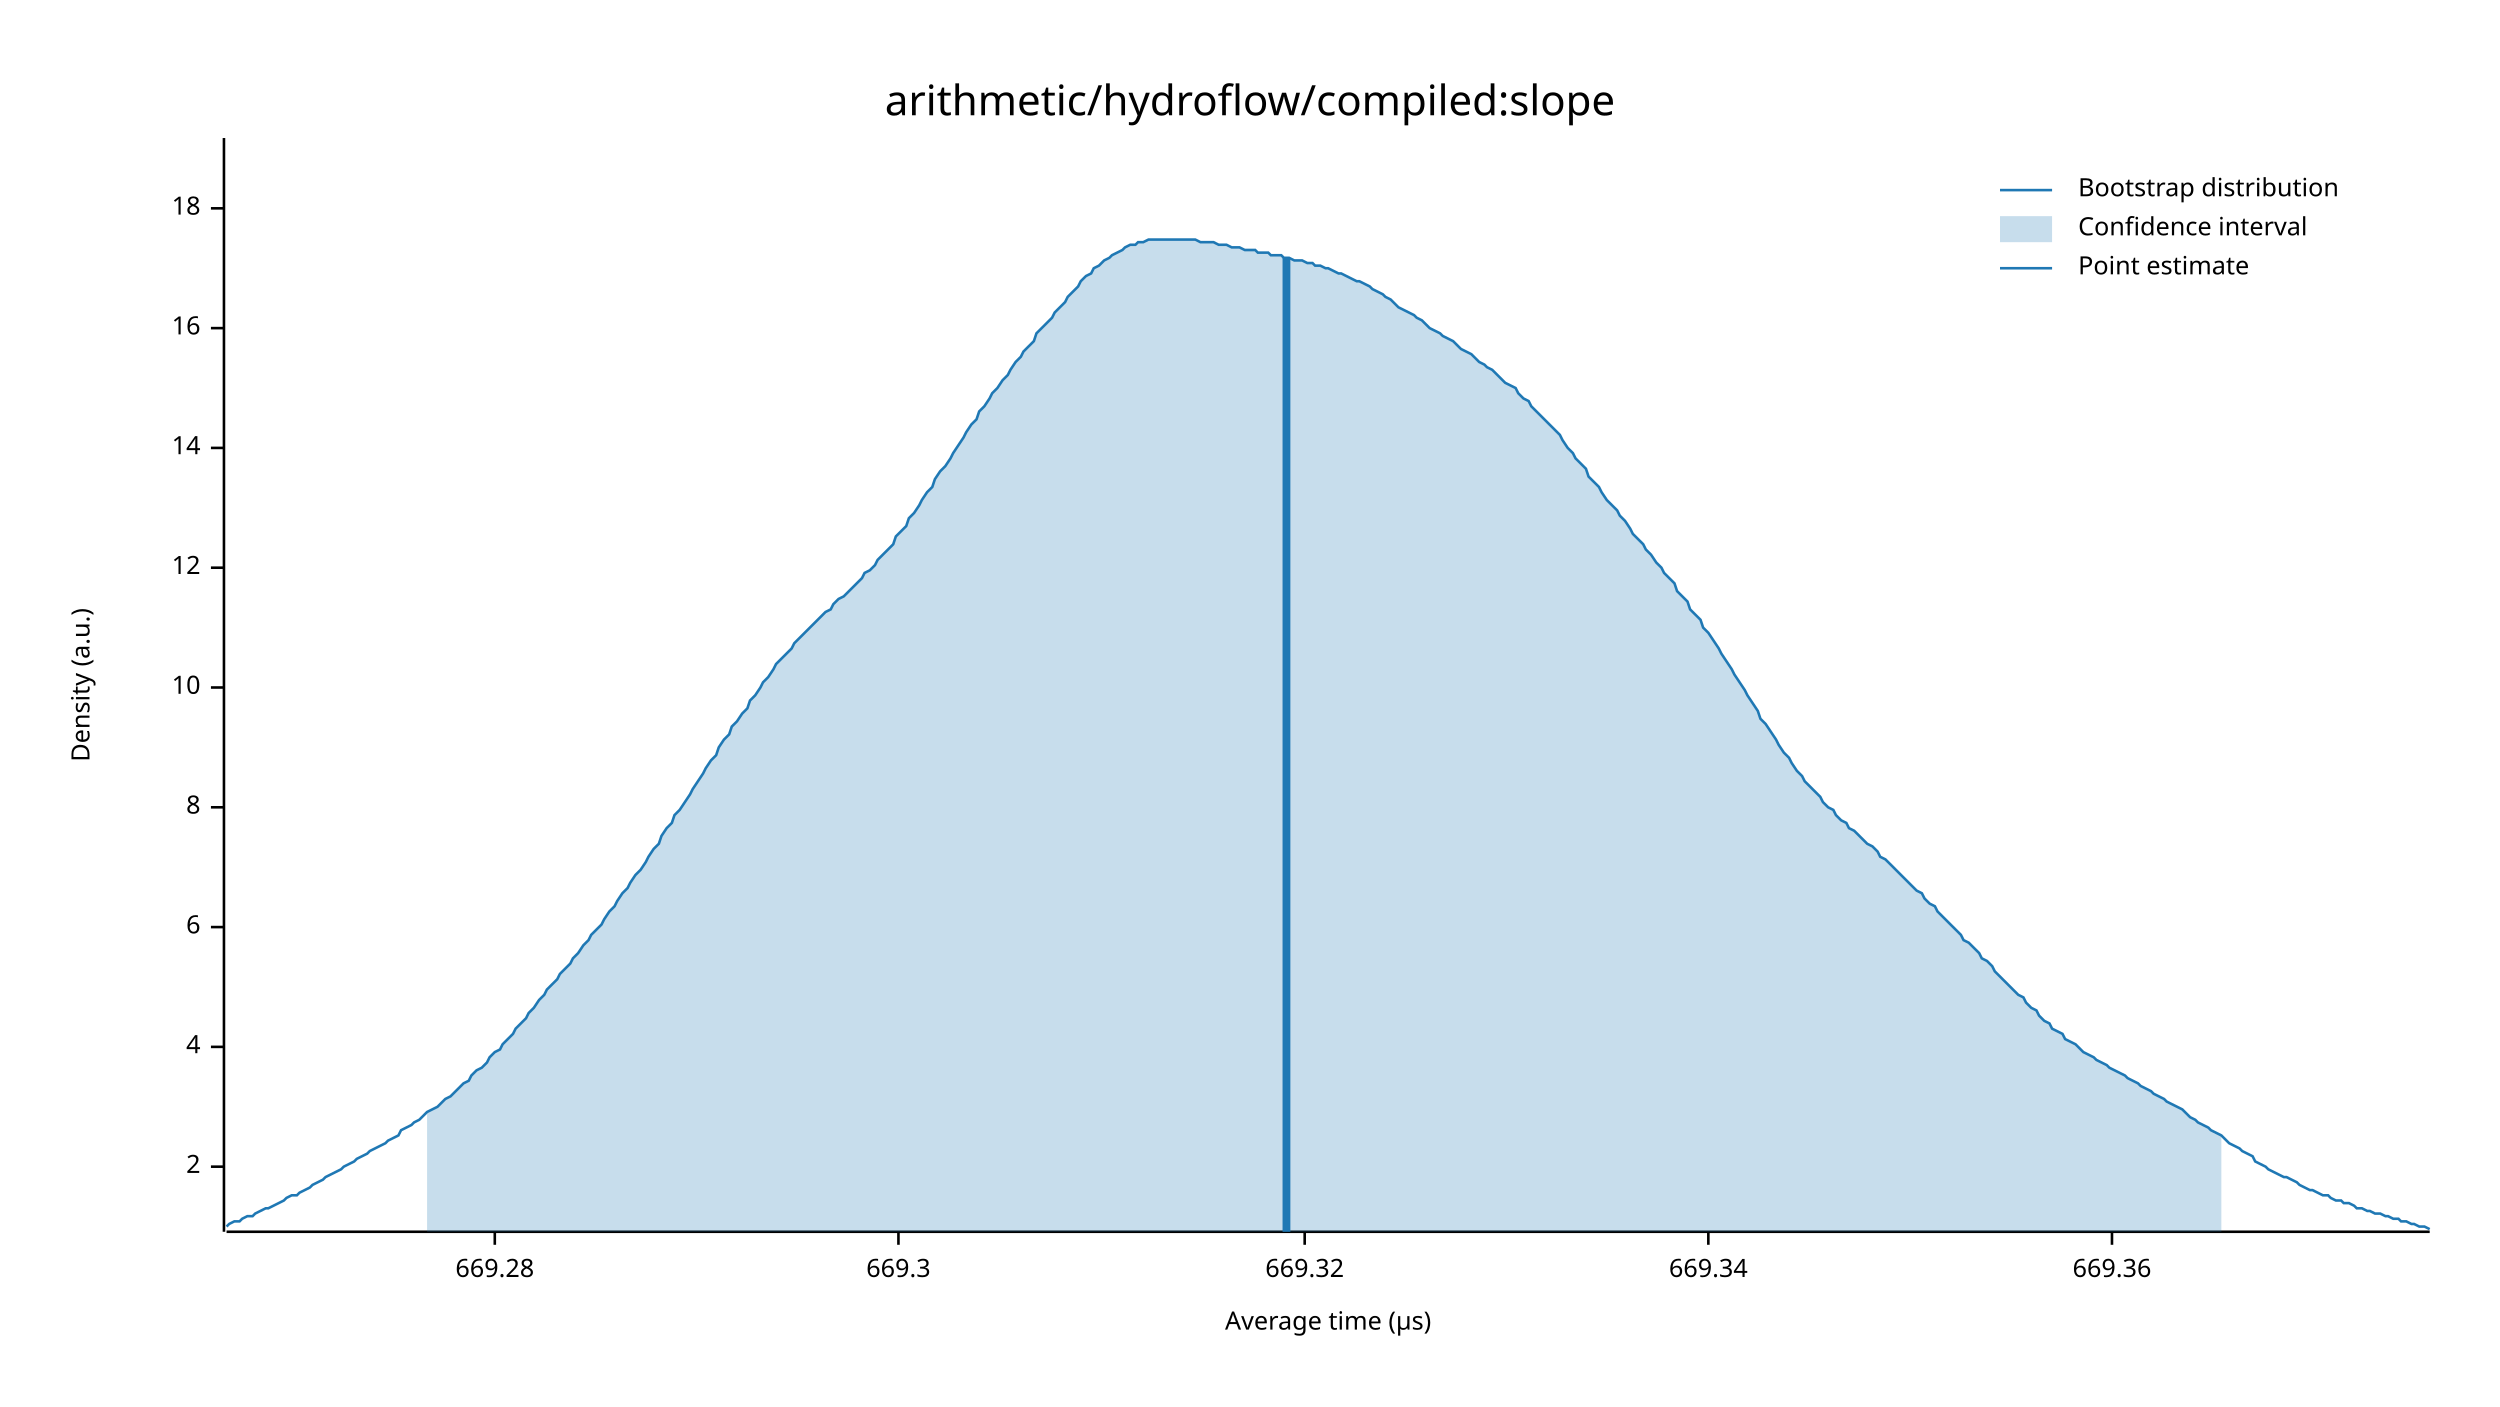
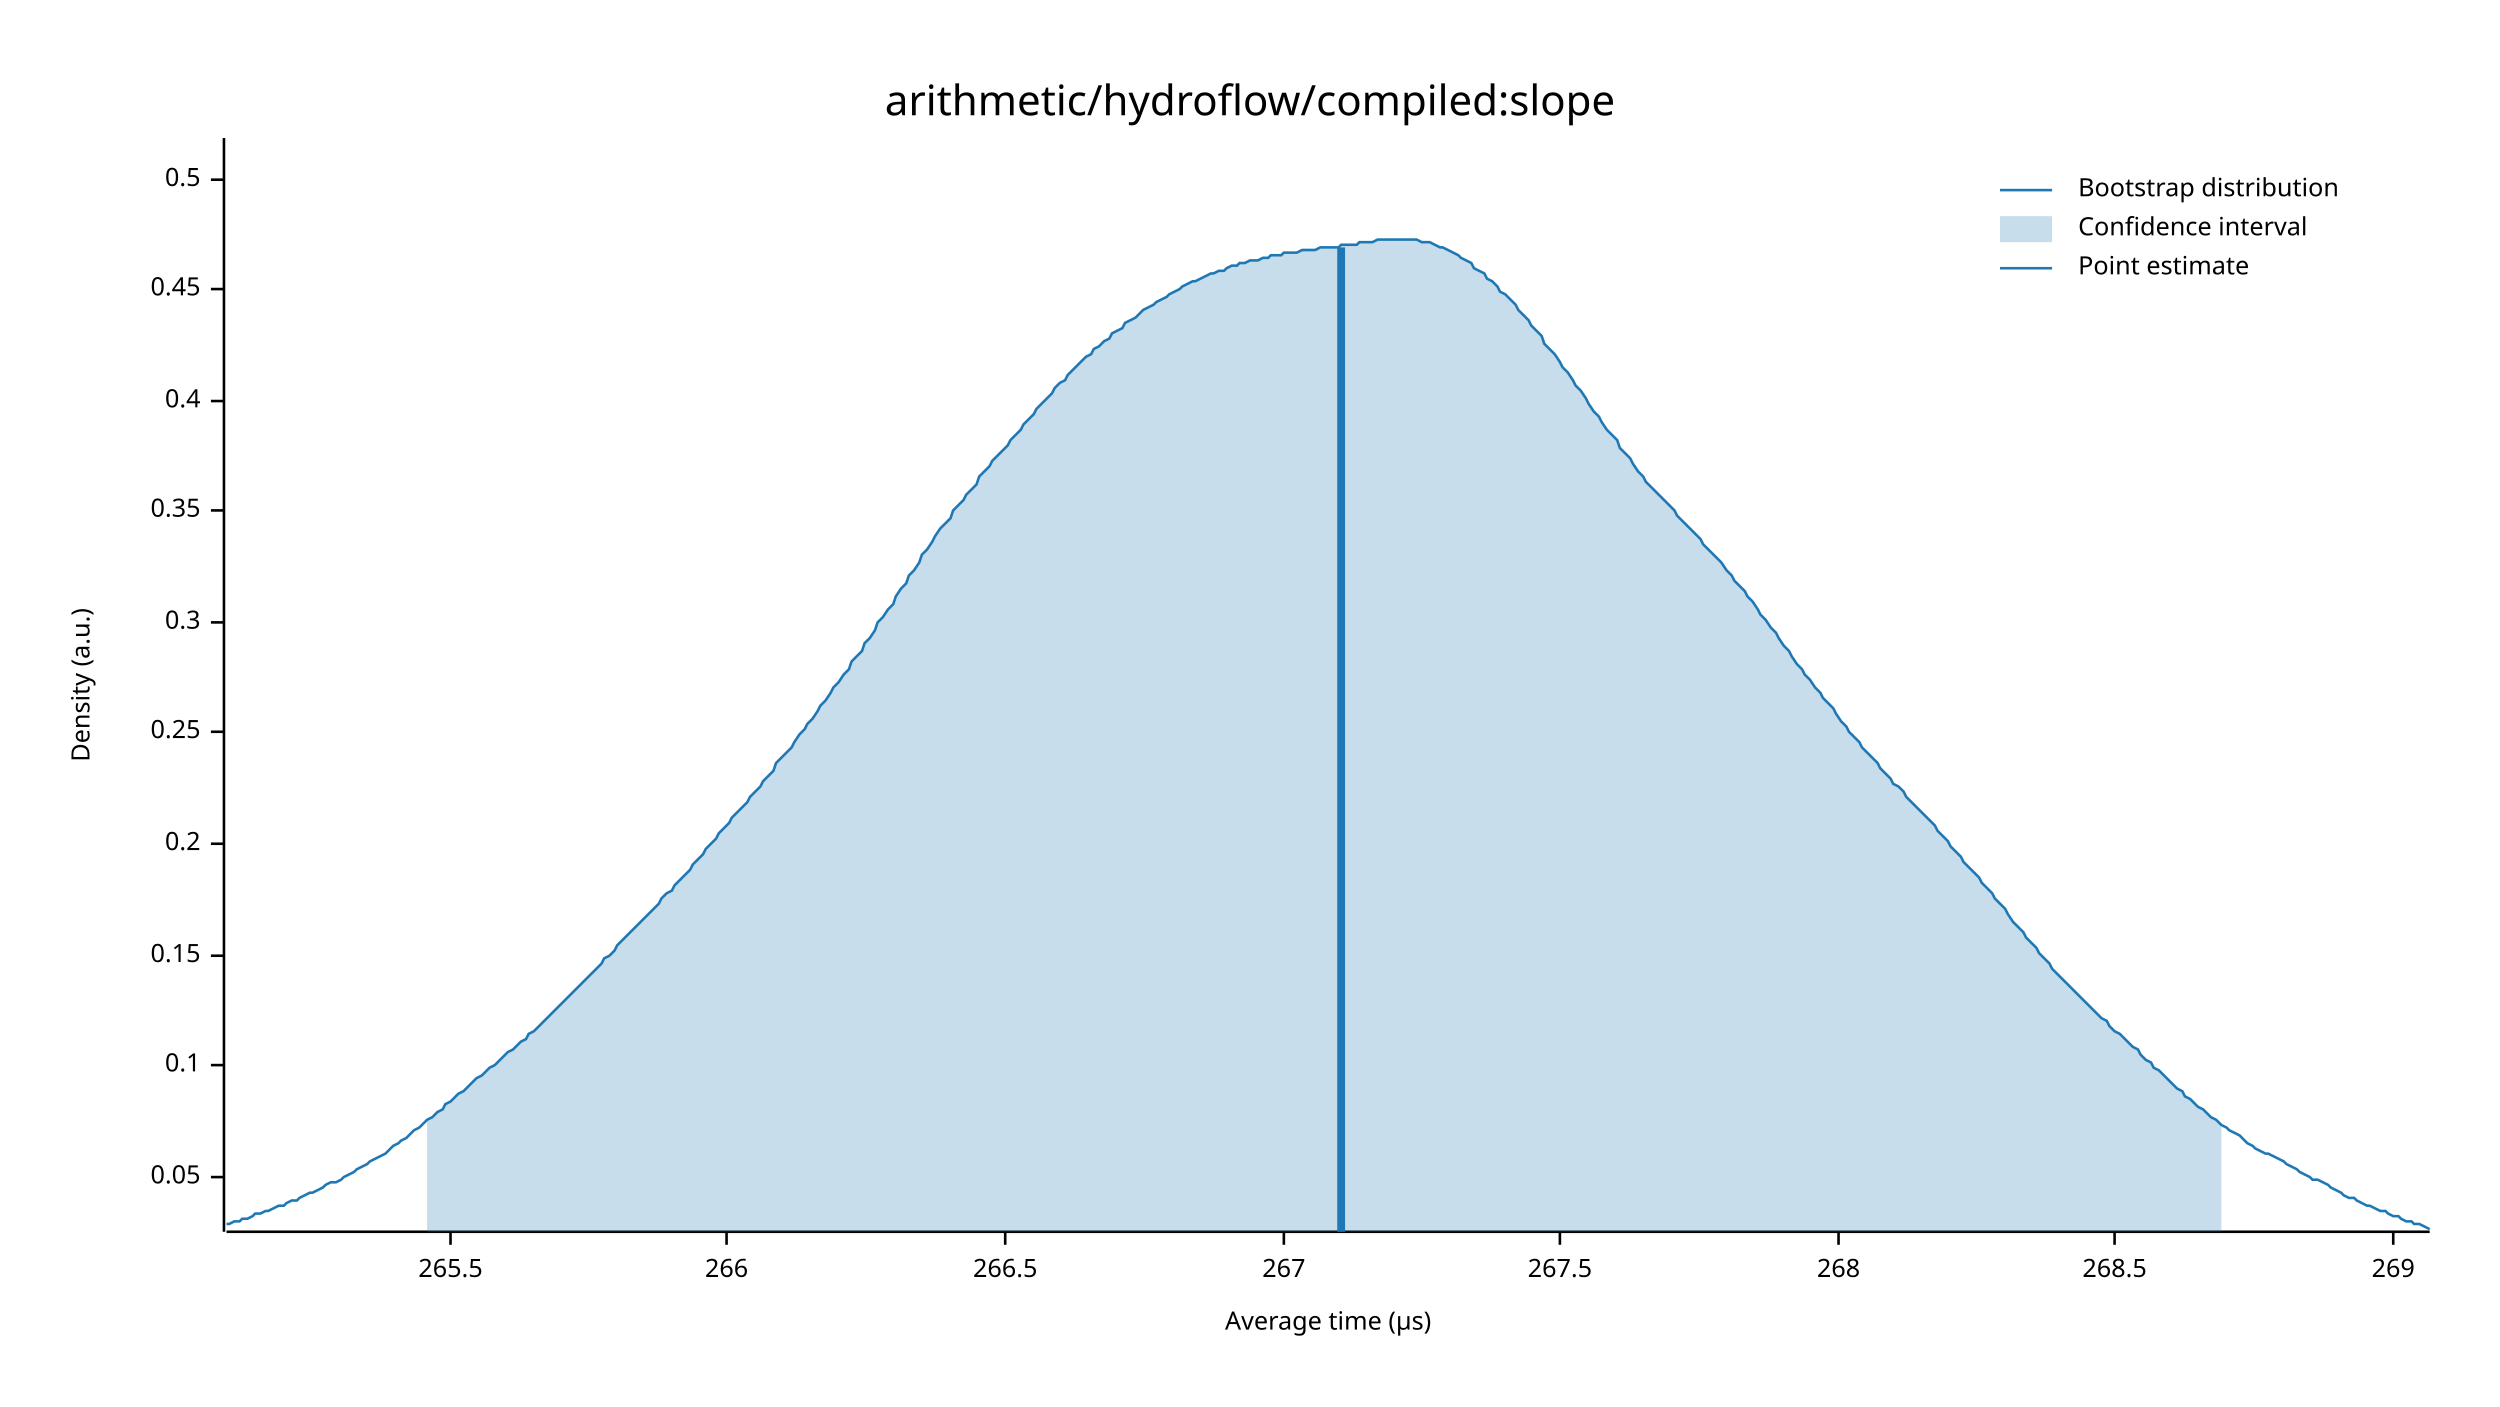
<svg xmlns="http://www.w3.org/2000/svg" width="960" height="540" viewBox="0 0 960 540">
  <text x="480" y="32" dy="0.76em" text-anchor="middle" font-family="sans-serif" font-size="16.129" opacity="1" fill="#000000">
arithmetic/hydroflow/compiled:slope
</text>
  <text x="27" y="263" dy="0.76em" text-anchor="middle" font-family="sans-serif" font-size="9.677" opacity="1" fill="#000000" transform="rotate(270, 27, 263)">
Density (a.u.)
</text>
  <text x="510" y="513" dy="-0.5ex" text-anchor="middle" font-family="sans-serif" font-size="9.677" opacity="1" fill="#000000">
Average time (µs)
</text>
  <polyline fill="none" opacity="1" stroke="#000000" stroke-width="1" points="86,53 86,473 " />
-   <text x="77" y="448" dy="0.5ex" text-anchor="end" font-family="sans-serif" font-size="9.677" opacity="1" fill="#000000">
- 2
+   <text x="77" y="452" dy="0.5ex" text-anchor="end" font-family="sans-serif" font-size="9.677" opacity="1" fill="#000000">
+ 0.05
</text>
-   <polyline fill="none" opacity="1" stroke="#000000" stroke-width="1" points="81,448 86,448 " />
-   <text x="77" y="402" dy="0.5ex" text-anchor="end" font-family="sans-serif" font-size="9.677" opacity="1" fill="#000000">
- 4
+   <polyline fill="none" opacity="1" stroke="#000000" stroke-width="1" points="81,452 86,452 " />
+   <text x="77" y="409" dy="0.5ex" text-anchor="end" font-family="sans-serif" font-size="9.677" opacity="1" fill="#000000">
+ 0.1
</text>
-   <polyline fill="none" opacity="1" stroke="#000000" stroke-width="1" points="81,402 86,402 " />
-   <text x="77" y="356" dy="0.5ex" text-anchor="end" font-family="sans-serif" font-size="9.677" opacity="1" fill="#000000">
- 6
+   <polyline fill="none" opacity="1" stroke="#000000" stroke-width="1" points="81,409 86,409 " />
+   <text x="77" y="367" dy="0.5ex" text-anchor="end" font-family="sans-serif" font-size="9.677" opacity="1" fill="#000000">
+ 0.15
</text>
-   <polyline fill="none" opacity="1" stroke="#000000" stroke-width="1" points="81,356 86,356 " />
-   <text x="77" y="310" dy="0.5ex" text-anchor="end" font-family="sans-serif" font-size="9.677" opacity="1" fill="#000000">
- 8
+   <polyline fill="none" opacity="1" stroke="#000000" stroke-width="1" points="81,367 86,367 " />
+   <text x="77" y="324" dy="0.5ex" text-anchor="end" font-family="sans-serif" font-size="9.677" opacity="1" fill="#000000">
+ 0.2
</text>
-   <polyline fill="none" opacity="1" stroke="#000000" stroke-width="1" points="81,310 86,310 " />
-   <text x="77" y="264" dy="0.5ex" text-anchor="end" font-family="sans-serif" font-size="9.677" opacity="1" fill="#000000">
- 10
+   <polyline fill="none" opacity="1" stroke="#000000" stroke-width="1" points="81,324 86,324 " />
+   <text x="77" y="281" dy="0.5ex" text-anchor="end" font-family="sans-serif" font-size="9.677" opacity="1" fill="#000000">
+ 0.25
</text>
-   <polyline fill="none" opacity="1" stroke="#000000" stroke-width="1" points="81,264 86,264 " />
-   <text x="77" y="218" dy="0.5ex" text-anchor="end" font-family="sans-serif" font-size="9.677" opacity="1" fill="#000000">
- 12
+   <polyline fill="none" opacity="1" stroke="#000000" stroke-width="1" points="81,281 86,281 " />
+   <text x="77" y="239" dy="0.5ex" text-anchor="end" font-family="sans-serif" font-size="9.677" opacity="1" fill="#000000">
+ 0.3
</text>
-   <polyline fill="none" opacity="1" stroke="#000000" stroke-width="1" points="81,218 86,218 " />
-   <text x="77" y="172" dy="0.5ex" text-anchor="end" font-family="sans-serif" font-size="9.677" opacity="1" fill="#000000">
- 14
+   <polyline fill="none" opacity="1" stroke="#000000" stroke-width="1" points="81,239 86,239 " />
+   <text x="77" y="196" dy="0.5ex" text-anchor="end" font-family="sans-serif" font-size="9.677" opacity="1" fill="#000000">
+ 0.35
</text>
-   <polyline fill="none" opacity="1" stroke="#000000" stroke-width="1" points="81,172 86,172 " />
-   <text x="77" y="126" dy="0.5ex" text-anchor="end" font-family="sans-serif" font-size="9.677" opacity="1" fill="#000000">
- 16
+   <polyline fill="none" opacity="1" stroke="#000000" stroke-width="1" points="81,196 86,196 " />
+   <text x="77" y="154" dy="0.5ex" text-anchor="end" font-family="sans-serif" font-size="9.677" opacity="1" fill="#000000">
+ 0.4
</text>
-   <polyline fill="none" opacity="1" stroke="#000000" stroke-width="1" points="81,126 86,126 " />
-   <text x="77" y="80" dy="0.5ex" text-anchor="end" font-family="sans-serif" font-size="9.677" opacity="1" fill="#000000">
- 18
+   <polyline fill="none" opacity="1" stroke="#000000" stroke-width="1" points="81,154 86,154 " />
+   <text x="77" y="111" dy="0.5ex" text-anchor="end" font-family="sans-serif" font-size="9.677" opacity="1" fill="#000000">
+ 0.45
</text>
-   <polyline fill="none" opacity="1" stroke="#000000" stroke-width="1" points="81,80 86,80 " />
+   <polyline fill="none" opacity="1" stroke="#000000" stroke-width="1" points="81,111 86,111 " />
+   <text x="77" y="69" dy="0.5ex" text-anchor="end" font-family="sans-serif" font-size="9.677" opacity="1" fill="#000000">
+ 0.5
+ </text>
+   <polyline fill="none" opacity="1" stroke="#000000" stroke-width="1" points="81,69 86,69 " />
  <polyline fill="none" opacity="1" stroke="#000000" stroke-width="1" points="87,473 933,473 " />
-   <text x="190" y="483" dy="0.76em" text-anchor="middle" font-family="sans-serif" font-size="9.677" opacity="1" fill="#000000">
- 669.28
+   <text x="173" y="483" dy="0.76em" text-anchor="middle" font-family="sans-serif" font-size="9.677" opacity="1" fill="#000000">
+ 265.5
</text>
-   <polyline fill="none" opacity="1" stroke="#000000" stroke-width="1" points="190,473 190,478 " />
-   <text x="345" y="483" dy="0.76em" text-anchor="middle" font-family="sans-serif" font-size="9.677" opacity="1" fill="#000000">
- 669.3
+   <polyline fill="none" opacity="1" stroke="#000000" stroke-width="1" points="173,473 173,478 " />
+   <text x="279" y="483" dy="0.76em" text-anchor="middle" font-family="sans-serif" font-size="9.677" opacity="1" fill="#000000">
+ 266
</text>
-   <polyline fill="none" opacity="1" stroke="#000000" stroke-width="1" points="345,473 345,478 " />
-   <text x="501" y="483" dy="0.76em" text-anchor="middle" font-family="sans-serif" font-size="9.677" opacity="1" fill="#000000">
- 669.32
+   <polyline fill="none" opacity="1" stroke="#000000" stroke-width="1" points="279,473 279,478 " />
+   <text x="386" y="483" dy="0.76em" text-anchor="middle" font-family="sans-serif" font-size="9.677" opacity="1" fill="#000000">
+ 266.5
</text>
-   <polyline fill="none" opacity="1" stroke="#000000" stroke-width="1" points="501,473 501,478 " />
-   <text x="656" y="483" dy="0.76em" text-anchor="middle" font-family="sans-serif" font-size="9.677" opacity="1" fill="#000000">
- 669.34
+   <polyline fill="none" opacity="1" stroke="#000000" stroke-width="1" points="386,473 386,478 " />
+   <text x="493" y="483" dy="0.76em" text-anchor="middle" font-family="sans-serif" font-size="9.677" opacity="1" fill="#000000">
+ 267
</text>
-   <polyline fill="none" opacity="1" stroke="#000000" stroke-width="1" points="656,473 656,478 " />
-   <text x="811" y="483" dy="0.76em" text-anchor="middle" font-family="sans-serif" font-size="9.677" opacity="1" fill="#000000">
- 669.36
+   <polyline fill="none" opacity="1" stroke="#000000" stroke-width="1" points="493,473 493,478 " />
+   <text x="599" y="483" dy="0.76em" text-anchor="middle" font-family="sans-serif" font-size="9.677" opacity="1" fill="#000000">
+ 267.5
</text>
-   <polyline fill="none" opacity="1" stroke="#000000" stroke-width="1" points="811,473 811,478 " />
-   <polyline fill="none" opacity="1" stroke="#1F78B4" stroke-width="1" points="87,471 88,470 90,469 92,469 93,468 95,467 97,467 98,466 100,465 102,464 103,464 105,463 107,462 109,461 110,460 112,459 114,459 115,458 117,457 119,456 120,455 122,454 124,453 125,452 127,451 129,450 131,449 132,448 134,447 136,446 137,445 139,444 141,443 142,442 144,441 146,440 148,439 149,438 151,437 153,436 154,434 156,433 158,432 159,431 161,430 163,428 164,427 166,426 168,425 170,423 171,422 173,421 175,419 176,418 178,416 180,415 181,413 183,411 185,410 187,408 188,406 190,404 192,403 193,401 195,399 197,397 198,395 200,393 202,391 203,389 205,387 207,384 209,382 210,380 212,378 214,376 215,374 217,372 219,370 220,368 222,366 224,363 226,361 227,359 229,357 231,355 232,353 234,350 236,348 237,346 239,343 241,341 242,339 244,336 246,334 248,331 249,329 251,326 253,324 254,321 256,318 258,316 259,313 261,311 263,308 265,305 266,303 268,300 270,297 271,295 273,292 275,290 276,287 278,284 280,282 281,279 283,277 285,274 287,272 288,269 290,267 292,264 293,262 295,260 297,257 298,255 300,253 302,251 304,249 305,247 307,245 309,243 310,242 312,240 314,238 315,237 317,235 319,234 320,232 322,230 324,229 326,227 327,226 329,224 331,222 332,220 334,219 336,217 337,215 339,213 341,211 343,209 344,206 346,204 348,202 349,199 351,197 353,194 354,192 356,189 358,187 359,184 361,181 363,179 365,176 366,174 368,171 370,168 371,166 373,163 375,161 376,158 378,156 380,153 381,151 383,149 385,146 387,144 388,142 390,139 392,137 393,135 395,133 397,131 398,128 400,126 402,124 404,122 405,120 407,118 409,116 410,114 412,112 414,110 415,108 417,106 419,105 420,103 422,102 424,100 426,99 427,98 429,97 431,96 432,95 434,94 436,94 437,93 439,93 441,92 443,92 444,92 446,92 448,92 449,92 451,92 453,92 454,92 456,92 458,92 459,92 461,93 463,93 465,93 466,93 468,94 470,94 471,94 473,95 475,95 476,95 478,96 480,96 482,96 483,97 485,97 487,97 488,98 490,98 492,98 493,99 495,99 497,100 498,100 500,100 502,101 504,101 505,102 507,102 509,103 510,103 512,104 514,105 515,105 517,106 519,107 521,108 522,108 524,109 526,110 527,111 529,112 531,113 532,114 534,115 536,117 537,118 539,119 541,120 543,121 544,122 546,123 548,125 549,126 551,127 553,128 554,129 556,130 558,131 560,133 561,134 563,135 565,136 566,137 568,139 570,140 571,141 573,142 575,144 576,145 578,147 580,148 582,149 583,151 585,153 587,154 588,156 590,158 592,160 593,161 595,163 597,165 599,167 600,169 602,172 604,174 605,176 607,178 609,180 610,183 612,185 614,187 615,189 617,192 619,194 621,196 622,198 624,200 626,203 627,205 629,207 631,209 632,211 634,213 636,216 638,218 639,220 641,222 643,224 644,227 646,229 648,231 649,234 651,236 653,238 654,241 656,243 658,246 660,249 661,251 663,254 665,257 666,259 668,262 670,265 671,267 673,270 675,273 676,276 678,278 680,281 682,284 683,286 685,289 687,291 688,293 690,296 692,298 693,300 695,302 697,304 699,306 700,308 702,310 704,311 705,313 707,315 709,316 710,318 712,319 714,321 715,322 717,324 719,325 721,327 722,329 724,330 726,332 727,333 729,335 731,337 732,338 734,340 736,342 738,343 739,345 741,347 743,348 744,350 746,352 748,354 749,355 751,357 753,359 754,361 756,362 758,364 760,366 761,368 763,369 765,371 766,373 768,375 770,377 771,378 773,380 775,382 777,383 778,385 780,387 782,388 783,390 785,392 787,393 788,395 790,396 792,397 793,399 795,400 797,401 799,403 800,404 802,405 804,406 805,407 807,408 809,409 810,410 812,411 814,412 816,413 817,414 819,415 821,416 822,417 824,418 826,419 827,420 829,421 831,422 832,423 834,424 836,425 838,426 839,427 841,429 843,430 844,431 846,432 848,433 849,434 851,435 853,436 855,438 856,439 858,440 860,441 861,442 863,443 865,444 866,446 868,447 870,448 871,449 873,450 875,451 877,452 878,452 880,453 882,454 883,455 885,456 887,457 888,457 890,458 892,459 894,459 895,460 897,461 899,461 900,462 902,462 904,463 905,464 907,464 909,465 910,465 912,466 914,466 916,467 917,467 919,468 921,468 922,469 924,469 926,470 927,470 929,471 931,471 933,472 " />
-   <polygon opacity="0.25" fill="#1F78B4" points="164,427 166,426 168,425 170,423 171,422 173,421 175,419 176,418 178,416 180,415 181,413 183,411 185,410 187,408 188,406 190,404 192,403 193,401 195,399 197,397 198,395 200,393 202,391 203,389 205,387 207,384 209,382 210,380 212,378 214,376 215,374 217,372 219,370 220,368 222,366 224,363 226,361 227,359 229,357 231,355 232,353 234,350 236,348 237,346 239,343 241,341 242,339 244,336 246,334 248,331 249,329 251,326 253,324 254,321 256,318 258,316 259,313 261,311 263,308 265,305 266,303 268,300 270,297 271,295 273,292 275,290 276,287 278,284 280,282 281,279 283,277 285,274 287,272 288,269 290,267 292,264 293,262 295,260 297,257 298,255 300,253 302,251 304,249 305,247 307,245 309,243 310,242 312,240 314,238 315,237 317,235 319,234 320,232 322,230 324,229 326,227 327,226 329,224 331,222 332,220 334,219 336,217 337,215 339,213 341,211 343,209 344,206 346,204 348,202 349,199 351,197 353,194 354,192 356,189 358,187 359,184 361,181 363,179 365,176 366,174 368,171 370,168 371,166 373,163 375,161 376,158 378,156 380,153 381,151 383,149 385,146 387,144 388,142 390,139 392,137 393,135 395,133 397,131 398,128 400,126 402,124 404,122 405,120 407,118 409,116 410,114 412,112 414,110 415,108 417,106 419,105 420,103 422,102 424,100 426,99 427,98 429,97 431,96 432,95 434,94 436,94 437,93 439,93 441,92 443,92 444,92 446,92 448,92 449,92 451,92 453,92 454,92 456,92 458,92 459,92 461,93 463,93 465,93 466,93 468,94 470,94 471,94 473,95 475,95 476,95 478,96 480,96 482,96 483,97 485,97 487,97 488,98 490,98 492,98 493,99 495,99 497,100 498,100 500,100 502,101 504,101 505,102 507,102 509,103 510,103 512,104 514,105 515,105 517,106 519,107 521,108 522,108 524,109 526,110 527,111 529,112 531,113 532,114 534,115 536,117 537,118 539,119 541,120 543,121 544,122 546,123 548,125 549,126 551,127 553,128 554,129 556,130 558,131 560,133 561,134 563,135 565,136 566,137 568,139 570,140 571,141 573,142 575,144 576,145 578,147 580,148 582,149 583,151 585,153 587,154 588,156 590,158 592,160 593,161 595,163 597,165 599,167 600,169 602,172 604,174 605,176 607,178 609,180 610,183 612,185 614,187 615,189 617,192 619,194 621,196 622,198 624,200 626,203 627,205 629,207 631,209 632,211 634,213 636,216 638,218 639,220 641,222 643,224 644,227 646,229 648,231 649,234 651,236 653,238 654,241 656,243 658,246 660,249 661,251 663,254 665,257 666,259 668,262 670,265 671,267 673,270 675,273 676,276 678,278 680,281 682,284 683,286 685,289 687,291 688,293 690,296 692,298 693,300 695,302 697,304 699,306 700,308 702,310 704,311 705,313 707,315 709,316 710,318 712,319 714,321 715,322 717,324 719,325 721,327 722,329 724,330 726,332 727,333 729,335 731,337 732,338 734,340 736,342 738,343 739,345 741,347 743,348 744,350 746,352 748,354 749,355 751,357 753,359 754,361 756,362 758,364 760,366 761,368 763,369 765,371 766,373 768,375 770,377 771,378 773,380 775,382 777,383 778,385 780,387 782,388 783,390 785,392 787,393 788,395 790,396 792,397 793,399 795,400 797,401 799,403 800,404 802,405 804,406 805,407 807,408 809,409 810,410 812,411 814,412 816,413 817,414 819,415 821,416 822,417 824,418 826,419 827,420 829,421 831,422 832,423 834,424 836,425 838,426 839,427 841,429 843,430 844,431 846,432 848,433 849,434 851,435 853,436 853,473 164,473 " />
-   <polyline fill="none" opacity="1" stroke="#1F78B4" stroke-width="3" points="494,473 494,99 " />
+   <polyline fill="none" opacity="1" stroke="#000000" stroke-width="1" points="599,473 599,478 " />
+   <text x="706" y="483" dy="0.76em" text-anchor="middle" font-family="sans-serif" font-size="9.677" opacity="1" fill="#000000">
+ 268
+ </text>
+   <polyline fill="none" opacity="1" stroke="#000000" stroke-width="1" points="706,473 706,478 " />
+   <text x="812" y="483" dy="0.76em" text-anchor="middle" font-family="sans-serif" font-size="9.677" opacity="1" fill="#000000">
+ 268.5
+ </text>
+   <polyline fill="none" opacity="1" stroke="#000000" stroke-width="1" points="812,473 812,478 " />
+   <text x="919" y="483" dy="0.76em" text-anchor="middle" font-family="sans-serif" font-size="9.677" opacity="1" fill="#000000">
+ 269
+ </text>
+   <polyline fill="none" opacity="1" stroke="#000000" stroke-width="1" points="919,473 919,478 " />
+   <polyline fill="none" opacity="1" stroke="#1F78B4" stroke-width="1" points="87,470 88,470 90,469 92,469 93,468 95,468 97,467 98,466 100,466 102,465 103,465 105,464 107,463 109,463 110,462 112,461 114,461 115,460 117,459 119,458 120,458 122,457 124,456 125,455 127,454 129,454 131,453 132,452 134,451 136,450 137,449 139,448 141,447 142,446 144,445 146,444 148,443 149,442 151,440 153,439 154,438 156,437 158,435 159,434 161,433 163,431 164,430 166,429 168,427 170,426 171,424 173,423 175,421 176,420 178,419 180,417 181,416 183,414 185,413 187,411 188,410 190,409 192,407 193,406 195,404 197,403 198,402 200,400 202,399 203,397 205,396 207,394 209,392 210,391 212,389 214,387 215,386 217,384 219,382 220,381 222,379 224,377 226,375 227,374 229,372 231,370 232,368 234,367 236,365 237,363 239,361 241,359 242,358 244,356 246,354 248,352 249,351 251,349 253,347 254,345 256,343 258,342 259,340 261,338 263,336 265,334 266,332 268,330 270,328 271,326 273,324 275,322 276,320 278,318 280,316 281,314 283,312 285,310 287,308 288,306 290,304 292,302 293,300 295,298 297,296 298,293 300,291 302,289 304,287 305,285 307,282 309,280 310,278 312,276 314,273 315,271 317,269 319,266 320,264 322,262 324,259 326,257 327,254 329,252 331,250 332,247 334,245 336,242 337,239 339,237 341,234 343,232 344,229 346,226 348,224 349,221 351,219 353,216 354,213 356,211 358,208 359,206 361,203 363,201 365,199 366,196 368,194 370,192 371,190 373,188 375,186 376,183 378,181 380,179 381,177 383,175 385,173 387,171 388,169 390,167 392,165 393,163 395,161 397,159 398,157 400,155 402,153 404,151 405,149 407,147 409,146 410,144 412,142 414,140 415,139 417,137 419,136 420,134 422,133 424,131 426,130 427,128 429,127 431,126 432,124 434,123 436,122 437,121 439,119 441,118 443,117 444,116 446,115 448,114 449,113 451,112 453,111 454,110 456,109 458,108 459,108 461,107 463,106 465,105 466,105 468,104 470,104 471,103 473,102 475,102 476,101 478,101 480,100 482,100 483,100 485,99 487,99 488,98 490,98 492,98 493,97 495,97 497,97 498,97 500,96 502,96 504,96 505,96 507,95 509,95 510,95 512,95 514,95 515,94 517,94 519,94 521,94 522,93 524,93 526,93 527,93 529,92 531,92 532,92 534,92 536,92 537,92 539,92 541,92 543,92 544,92 546,93 548,93 549,93 551,94 553,95 554,95 556,96 558,97 560,98 561,99 563,100 565,101 566,103 568,104 570,105 571,107 573,108 575,110 576,112 578,113 580,115 582,117 583,119 585,121 587,123 588,125 590,127 592,129 593,132 595,134 597,136 599,139 600,141 602,143 604,146 605,148 607,150 609,153 610,155 612,158 614,160 615,162 617,165 619,167 621,169 622,172 624,174 626,176 627,178 629,181 631,183 632,185 634,187 636,189 638,191 639,192 641,194 643,196 644,198 646,200 648,202 649,203 651,205 653,207 654,209 656,211 658,213 660,215 661,216 663,219 665,221 666,223 668,225 670,227 671,229 673,231 675,234 676,236 678,238 680,241 682,243 683,245 685,248 687,250 688,252 690,255 692,257 693,259 695,261 697,264 699,266 700,268 702,270 704,272 705,274 707,277 709,279 710,281 712,283 714,285 715,287 717,289 719,291 721,293 722,295 724,297 726,299 727,301 729,302 731,304 732,306 734,308 736,310 738,312 739,313 741,315 743,317 744,319 746,321 748,323 749,325 751,327 753,329 754,331 756,333 758,335 760,337 761,339 763,341 765,343 766,345 768,347 770,349 771,351 773,354 775,356 777,358 778,360 780,362 782,364 783,366 785,368 787,370 788,372 790,374 792,376 793,377 795,379 797,381 799,383 800,384 802,386 804,388 805,389 807,391 809,392 810,394 812,396 814,397 816,399 817,400 819,402 821,403 822,405 824,407 826,408 827,410 829,411 831,413 832,414 834,416 836,418 838,419 839,421 841,422 843,424 844,425 846,426 848,428 849,429 851,430 853,432 855,433 856,434 858,435 860,436 861,437 863,439 865,440 866,441 868,442 870,443 871,443 873,444 875,445 877,446 878,447 880,448 882,449 883,450 885,451 887,452 888,453 890,453 892,454 894,455 895,456 897,457 899,458 900,459 902,460 904,460 905,461 907,462 909,463 910,463 912,464 914,465 916,465 917,466 919,467 921,467 922,468 924,469 926,469 927,470 929,470 931,471 933,472 " />
+   <polygon opacity="0.25" fill="#1F78B4" points="164,430 166,429 168,427 170,426 171,424 173,423 175,421 176,420 178,419 180,417 181,416 183,414 185,413 187,411 188,410 190,409 192,407 193,406 195,404 197,403 198,402 200,400 202,399 203,397 205,396 207,394 209,392 210,391 212,389 214,387 215,386 217,384 219,382 220,381 222,379 224,377 226,375 227,374 229,372 231,370 232,368 234,367 236,365 237,363 239,361 241,359 242,358 244,356 246,354 248,352 249,351 251,349 253,347 254,345 256,343 258,342 259,340 261,338 263,336 265,334 266,332 268,330 270,328 271,326 273,324 275,322 276,320 278,318 280,316 281,314 283,312 285,310 287,308 288,306 290,304 292,302 293,300 295,298 297,296 298,293 300,291 302,289 304,287 305,285 307,282 309,280 310,278 312,276 314,273 315,271 317,269 319,266 320,264 322,262 324,259 326,257 327,254 329,252 331,250 332,247 334,245 336,242 337,239 339,237 341,234 343,232 344,229 346,226 348,224 349,221 351,219 353,216 354,213 356,211 358,208 359,206 361,203 363,201 365,199 366,196 368,194 370,192 371,190 373,188 375,186 376,183 378,181 380,179 381,177 383,175 385,173 387,171 388,169 390,167 392,165 393,163 395,161 397,159 398,157 400,155 402,153 404,151 405,149 407,147 409,146 410,144 412,142 414,140 415,139 417,137 419,136 420,134 422,133 424,131 426,130 427,128 429,127 431,126 432,124 434,123 436,122 437,121 439,119 441,118 443,117 444,116 446,115 448,114 449,113 451,112 453,111 454,110 456,109 458,108 459,108 461,107 463,106 465,105 466,105 468,104 470,104 471,103 473,102 475,102 476,101 478,101 480,100 482,100 483,100 485,99 487,99 488,98 490,98 492,98 493,97 495,97 497,97 498,97 500,96 502,96 504,96 505,96 507,95 509,95 510,95 512,95 514,95 515,94 517,94 519,94 521,94 522,93 524,93 526,93 527,93 529,92 531,92 532,92 534,92 536,92 537,92 539,92 541,92 543,92 544,92 546,93 548,93 549,93 551,94 553,95 554,95 556,96 558,97 560,98 561,99 563,100 565,101 566,103 568,104 570,105 571,107 573,108 575,110 576,112 578,113 580,115 582,117 583,119 585,121 587,123 588,125 590,127 592,129 593,132 595,134 597,136 599,139 600,141 602,143 604,146 605,148 607,150 609,153 610,155 612,158 614,160 615,162 617,165 619,167 621,169 622,172 624,174 626,176 627,178 629,181 631,183 632,185 634,187 636,189 638,191 639,192 641,194 643,196 644,198 646,200 648,202 649,203 651,205 653,207 654,209 656,211 658,213 660,215 661,216 663,219 665,221 666,223 668,225 670,227 671,229 673,231 675,234 676,236 678,238 680,241 682,243 683,245 685,248 687,250 688,252 690,255 692,257 693,259 695,261 697,264 699,266 700,268 702,270 704,272 705,274 707,277 709,279 710,281 712,283 714,285 715,287 717,289 719,291 721,293 722,295 724,297 726,299 727,301 729,302 731,304 732,306 734,308 736,310 738,312 739,313 741,315 743,317 744,319 746,321 748,323 749,325 751,327 753,329 754,331 756,333 758,335 760,337 761,339 763,341 765,343 766,345 768,347 770,349 771,351 773,354 775,356 777,358 778,360 780,362 782,364 783,366 785,368 787,370 788,372 790,374 792,376 793,377 795,379 797,381 799,383 800,384 802,386 804,388 805,389 807,391 809,392 810,394 812,396 814,397 816,399 817,400 819,402 821,403 822,405 824,407 826,408 827,410 829,411 831,413 832,414 834,416 836,418 838,419 839,421 841,422 843,424 844,425 846,426 848,428 849,429 851,430 853,432 853,473 164,473 " />
+   <polyline fill="none" opacity="1" stroke="#1F78B4" stroke-width="3" points="515,473 515,95 " />
  <text x="798" y="68" dy="0.76em" text-anchor="start" font-family="sans-serif" font-size="9.677" opacity="1" fill="#000000">
Bootstrap distribution
</text>
  <text x="798" y="83" dy="0.76em" text-anchor="start" font-family="sans-serif" font-size="9.677" opacity="1" fill="#000000">
Confidence interval
</text>
  <text x="798" y="98" dy="0.76em" text-anchor="start" font-family="sans-serif" font-size="9.677" opacity="1" fill="#000000">
Point estimate
</text>
  <polyline fill="none" opacity="1" stroke="#1F78B4" stroke-width="1" points="768,73 788,73 " />
  <rect x="768" y="83" width="20" height="10" opacity="0.25" fill="#1F78B4" stroke="none" />
  <polyline fill="none" opacity="1" stroke="#1F78B4" stroke-width="1" points="768,103 788,103 " />
</svg>
